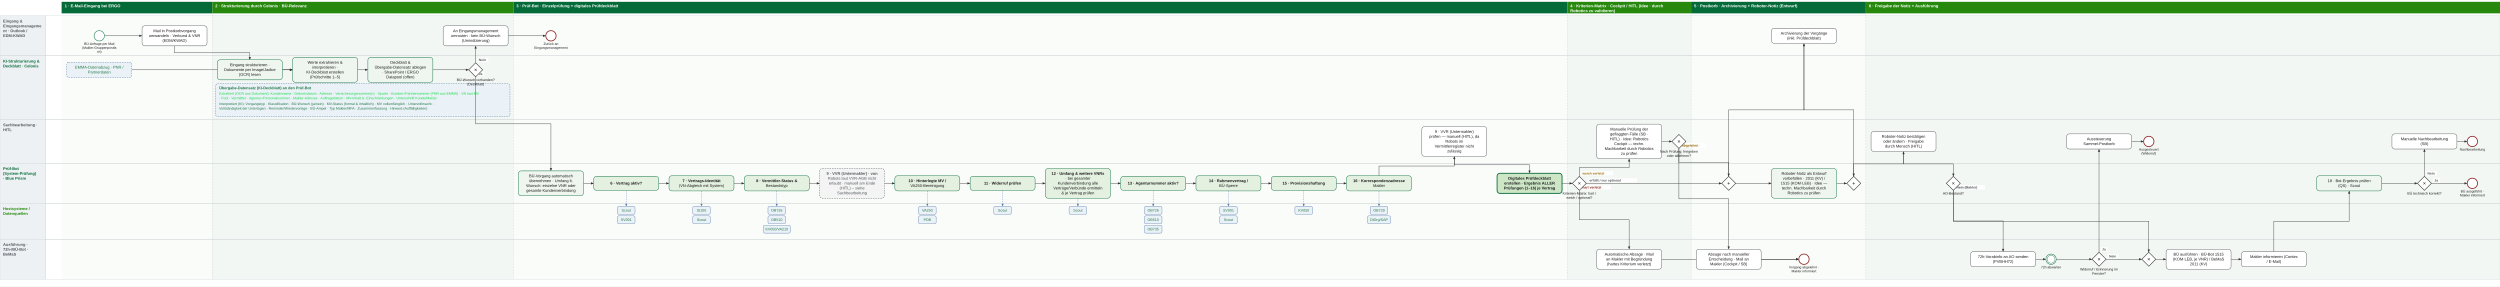
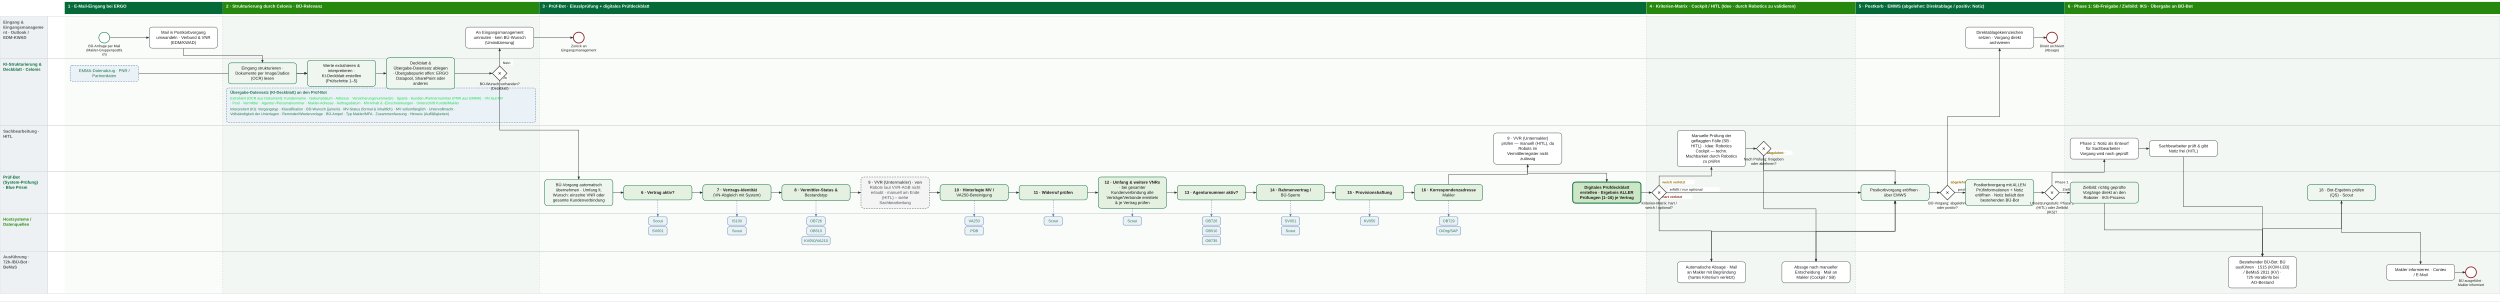
- <svg xmlns="http://www.w3.org/2000/svg" width="8236" height="944" font-family="Arial, sans-serif">
+ <svg xmlns="http://www.w3.org/2000/svg" width="7840" height="944" font-family="Arial, sans-serif">
  <rect width="100%" height="100%" fill="white" />
  <defs>
    <marker id="arr" markerWidth="9" markerHeight="9" refX="7" refY="3" orient="auto">
      <path d="M0,0 L7,3 L0,6 z" fill="#333" />
    </marker>
    <marker id="arrsys" markerWidth="9" markerHeight="9" refX="7" refY="3" orient="auto">
      <path d="M0,0 L7,3 L0,6 z" fill="#5577aa" />
    </marker>
  </defs>
  <rect x="203.0" y="52" width="496.0" height="868" fill="#fafcfa" />
  <rect x="203.0" y="6" width="496.0" height="38" fill="#046A38" />
  <text x="213.0" y="24" font-size="13.5" font-weight="bold" fill="white">1 · E-Mail-Eingang bei ERGO</text>
  <rect x="699.0" y="52" width="992.0" height="868" fill="#f3f7f4" />
  <rect x="699.0" y="6" width="992.0" height="38" fill="#26890D" />
  <text x="709.0" y="24" font-size="13.5" font-weight="bold" fill="white">2 · Strukturierung durch Celonis · BÜ-Relevanz</text>
  <line x1="699.0" y1="6" x2="699.0" y2="920" stroke="#9aa3ab" stroke-width="1" stroke-dasharray="2,3" />
  <rect x="1691.0" y="52" width="3472.0" height="868" fill="#fafcfa" />
  <rect x="1691.0" y="6" width="3472.0" height="38" fill="#046A38" />
  <text x="1701.0" y="24" font-size="13.5" font-weight="bold" fill="white">3 · Prüf-Bot · Einzelprüfung + digitales Prüfdeckblatt</text>
  <line x1="1691.0" y1="6" x2="1691.0" y2="920" stroke="#9aa3ab" stroke-width="1" stroke-dasharray="2,3" />
-   <rect x="5163.0" y="52" width="408.0" height="868" fill="#f3f7f4" />
-   <rect x="5163.0" y="6" width="408.0" height="38" fill="#26890D" />
-   <text x="5173.0" y="24" font-size="13.5" font-weight="bold" fill="white">4 · Kriterien-Matrix · Cockpit / HITL (Idee · durch</text>
-   <text x="5173.0" y="40" font-size="13.5" font-weight="bold" fill="white">Robotics zu validieren)</text>
+   <rect x="5163.0" y="52" width="656.0" height="868" fill="#f3f7f4" />
+   <rect x="5163.0" y="6" width="656.0" height="38" fill="#26890D" />
+   <text x="5173.0" y="24" font-size="13.5" font-weight="bold" fill="white">4 · Kriterien-Matrix · Cockpit / HITL (Idee · durch Robotics zu validieren)</text>
  <line x1="5163.0" y1="6" x2="5163.0" y2="920" stroke="#9aa3ab" stroke-width="1" stroke-dasharray="2,3" />
-   <rect x="5571.0" y="52" width="576.0" height="868" fill="#fafcfa" />
-   <rect x="5571.0" y="6" width="576.0" height="38" fill="#046A38" />
-   <text x="5581.0" y="24" font-size="13.5" font-weight="bold" fill="white">5 · Postkorb · Archivierung + Roboter-Notiz (Entwurf)</text>
-   <line x1="5571.0" y1="6" x2="5571.0" y2="920" stroke="#9aa3ab" stroke-width="1" stroke-dasharray="2,3" />
-   <rect x="6147.0" y="52" width="2089.0" height="868" fill="#f3f7f4" />
-   <rect x="6147.0" y="6" width="2089.0" height="38" fill="#26890D" />
-   <text x="6157.0" y="24" font-size="13.5" font-weight="bold" fill="white">6 · Freigabe der Notiz + Ausführung</text>
-   <line x1="6147.0" y1="6" x2="6147.0" y2="920" stroke="#9aa3ab" stroke-width="1" stroke-dasharray="2,3" />
-   <rect x="150" y="52" width="8086" height="132" fill="none" stroke="#C9CDD1" stroke-width="1" />
+   <rect x="5819.0" y="52" width="656.0" height="868" fill="#fafcfa" />
+   <rect x="5819.0" y="6" width="656.0" height="38" fill="#046A38" />
+   <text x="5829.0" y="24" font-size="13.5" font-weight="bold" fill="white">5 · Postkorb · EMWS (abgelehnt: Direktablage / positiv: Notiz)</text>
+   <line x1="5819.0" y1="6" x2="5819.0" y2="920" stroke="#9aa3ab" stroke-width="1" stroke-dasharray="2,3" />
+   <rect x="6475.0" y="52" width="1365.0" height="868" fill="#f3f7f4" />
+   <rect x="6475.0" y="6" width="1365.0" height="38" fill="#26890D" />
+   <text x="6485.0" y="24" font-size="13.5" font-weight="bold" fill="white">6 · Phase 1: SB-Freigabe / Zielbild: IKS · Übergabe an BÜ-Bot</text>
+   <line x1="6475.0" y1="6" x2="6475.0" y2="920" stroke="#9aa3ab" stroke-width="1" stroke-dasharray="2,3" />
+   <rect x="150" y="52" width="7690" height="132" fill="none" stroke="#C9CDD1" stroke-width="1" />
  <rect x="0" y="52" width="150" height="132" fill="#eef1f4" stroke="#C9CDD1" stroke-width="1" />
  <text x="10" y="74" font-size="13.0" font-weight="bold" fill="#53565A">Eingang &amp;</text>
  <text x="10" y="90" font-size="13.0" font-weight="bold" fill="#53565A">Eingangsmanageme</text>
  <text x="10" y="106" font-size="13.0" font-weight="bold" fill="#53565A">nt · Outlook /</text>
  <text x="10" y="122" font-size="13.0" font-weight="bold" fill="#53565A">EDM-KWAD</text>
-   <rect x="150" y="184" width="8086" height="210" fill="none" stroke="#C9CDD1" stroke-width="1" />
+   <rect x="150" y="184" width="7690" height="210" fill="none" stroke="#C9CDD1" stroke-width="1" />
  <rect x="0" y="184" width="150" height="210" fill="#eef1f4" stroke="#C9CDD1" stroke-width="1" />
  <text x="10" y="206" font-size="13.0" font-weight="bold" fill="#046A38">KI-Strukturierung &amp;</text>
  <text x="10" y="222" font-size="13.0" font-weight="bold" fill="#046A38">Deckblatt · Celonis</text>
-   <rect x="150" y="394" width="8086" height="144" fill="none" stroke="#C9CDD1" stroke-width="1" />
+   <rect x="150" y="394" width="7690" height="144" fill="none" stroke="#C9CDD1" stroke-width="1" />
  <rect x="0" y="394" width="150" height="144" fill="#eef1f4" stroke="#C9CDD1" stroke-width="1" />
  <text x="10" y="416" font-size="13.0" font-weight="bold" fill="#53565A">Sachbearbeitung ·</text>
  <text x="10" y="432" font-size="13.0" font-weight="bold" fill="#53565A">HITL</text>
-   <rect x="150" y="538" width="8086" height="132" fill="none" stroke="#C9CDD1" stroke-width="1" />
+   <rect x="150" y="538" width="7690" height="132" fill="none" stroke="#C9CDD1" stroke-width="1" />
  <rect x="0" y="538" width="150" height="132" fill="#eef1f4" stroke="#C9CDD1" stroke-width="1" />
  <text x="10" y="560" font-size="13.0" font-weight="bold" fill="#046A38">Prüf-Bot</text>
  <text x="10" y="576" font-size="13.0" font-weight="bold" fill="#046A38">(System-Prüfung)</text>
  <text x="10" y="592" font-size="13.0" font-weight="bold" fill="#046A38">· Blue Prism</text>
-   <rect x="150" y="670" width="8086" height="118" fill="none" stroke="#C9CDD1" stroke-width="1" />
+   <rect x="150" y="670" width="7690" height="118" fill="none" stroke="#C9CDD1" stroke-width="1" />
  <rect x="0" y="670" width="150" height="118" fill="#eef1f4" stroke="#C9CDD1" stroke-width="1" />
  <text x="10" y="692" font-size="13.0" font-weight="bold" fill="#26890D">Hostsysteme /</text>
  <text x="10" y="708" font-size="13.0" font-weight="bold" fill="#26890D">Datenquellen</text>
-   <rect x="150" y="788" width="8086" height="132" fill="none" stroke="#C9CDD1" stroke-width="1" />
+   <rect x="150" y="788" width="7690" height="132" fill="none" stroke="#C9CDD1" stroke-width="1" />
  <rect x="0" y="788" width="150" height="132" fill="#eef1f4" stroke="#C9CDD1" stroke-width="1" />
  <text x="10" y="810" font-size="13.0" font-weight="bold" fill="#53565A">Ausführung ·</text>
  <text x="10" y="826" font-size="13.0" font-weight="bold" fill="#53565A">72h-/BÜ-Bot ·</text>
  <text x="10" y="842" font-size="13.0" font-weight="bold" fill="#53565A">BeMaS</text>
  <rect x="710" y="276" width="970" height="108" rx="7" fill="#EAF1F7" stroke="#5577aa" stroke-width="1.3" stroke-dasharray="5,3" />
  <text x="722" y="294" font-size="12.5" font-weight="bold" fill="#274">Übergabe-Datensatz (KI-Deckblatt) an den Prüf-Bot</text>
  <text x="722" y="312" font-size="11.5" fill="#1d4">Extrahiert (OCR aus Dokument): Kundenname · Geburtsdatum · Adresse · Versicherungsnummer(n) · Sparte · Kunden-/Partnernummer (PNR aus EMMA) · VN laut MV</text>
  <text x="722" y="327" font-size="11.5" fill="#1d4">· Pool · Vermittler · Agentur-/Personalnummer · Makler-Adresse · Auftragsdatum · MV-Inhalt &amp; -Einschränkungen · Unterschrift Kunde/Makler</text>
  <text x="722" y="346" font-size="11.5" fill="#274">Interpretiert (KI): Vorgangstyp · Klassifikation · BÜ-Wunsch (ja/nein) · MV-Status (formal &amp; inhaltlich) · MV vollumfänglich · Untervollmacht ·</text>
  <text x="722" y="361" font-size="11.5" fill="#274">Vollständigkeit der Unterlagen · Reminder/Wiedervorlage · BÜ-Ampel · Typ Makler/MFA · Zusammenfassung · Hinweis (Auffälligkeiten)</text>
  <path d="M344.0,118.0 L468.0,118.0" fill="none" stroke="#333" stroke-width="1.3" marker-end="url(#arr)" />
  <path d="M575.0,151.0 L575.0,174.0 L823.0,174.0 L823.0,197.0" fill="none" stroke="#333" stroke-width="1.3" marker-end="url(#arr)" />
  <path d="M434.0,230 L964.0,230" fill="none" stroke="#333" stroke-width="1.3" marker-end="url(#arr)" />
  <path d="M930.0,230 L964.0,230" fill="none" stroke="#333" stroke-width="1.3" marker-end="url(#arr)" />
  <path d="M1178.0,230 L1212.0,230" fill="none" stroke="#333" stroke-width="1.3" marker-end="url(#arr)" />
  <path d="M1426.0,230 L1544.0,230" fill="none" stroke="#333" stroke-width="1.3" marker-end="url(#arr)" />
  <path d="M1567.0,253.0 L1567.0,408.0 L1815.0,408.0 L1815.0,563.0" fill="none" stroke="#333" stroke-width="1.3" marker-end="url(#arr)" />
  <rect x="1573.0" y="236.0" width="21.91" height="14" fill="white" opacity="0.88" />
  <text x="1577.0" y="247.0" font-size="11" font-weight="bold" fill="#53565A">Ja</text>
  <path d="M1567.0,207.0 L1567.0,151.0" fill="none" stroke="#333" stroke-width="1.3" marker-end="url(#arr)" />
  <rect x="1573.0" y="190.0" width="35.82" height="14" fill="white" opacity="0.88" />
  <text x="1577.0" y="201.0" font-size="11" font-weight="bold" fill="#53565A">Nein</text>
  <path d="M1674.0,118.0 L1798.0,118.0" fill="none" stroke="#333" stroke-width="1.3" marker-end="url(#arr)" />
  <path d="M1922.0,604.0 L1956.0,604.0" fill="none" stroke="#333" stroke-width="1.3" marker-end="url(#arr)" />
  <path d="M2170.0,604.0 L2204.0,604.0" fill="none" stroke="#333" stroke-width="1.3" marker-end="url(#arr)" />
  <path d="M2418.0,604.0 L2452.0,604.0" fill="none" stroke="#333" stroke-width="1.3" marker-end="url(#arr)" />
  <path d="M2666.0,604.0 L2700.0,604.0" fill="none" stroke="#333" stroke-width="1.3" marker-end="url(#arr)" />
  <path d="M2914.0,604.0 L2948.0,604.0" fill="none" stroke="#333" stroke-width="1.3" marker-end="url(#arr)" />
  <path d="M3162.0,604.0 L3196.0,604.0" fill="none" stroke="#333" stroke-width="1.3" marker-end="url(#arr)" />
  <path d="M3410.0,604.0 L3444.0,604.0" fill="none" stroke="#333" stroke-width="1.3" marker-end="url(#arr)" />
  <path d="M3658.0,604.0 L3692.0,604.0" fill="none" stroke="#333" stroke-width="1.3" marker-end="url(#arr)" />
  <path d="M3906.0,604.0 L3940.0,604.0" fill="none" stroke="#333" stroke-width="1.3" marker-end="url(#arr)" />
  <path d="M4154.0,604.0 L4188.0,604.0" fill="none" stroke="#333" stroke-width="1.3" marker-end="url(#arr)" />
  <path d="M4402.0,604.0 L4436.0,604.0" fill="none" stroke="#333" stroke-width="1.3" marker-end="url(#arr)" />
  <path d="M4543.0,579.0 L4543.0,547.0 L4791.0,547.0 L4791.0,515.0" fill="none" stroke="#333" stroke-width="1.3" marker-end="url(#arr)" />
  <path d="M4791.0,515.0 L4791.0,543.0 L5039.0,543.0 L5039.0,571.0" fill="none" stroke="#333" stroke-width="1.3" marker-end="url(#arr)" />
  <path d="M5146.0,604.0 L5180.0,604.0" fill="none" stroke="#333" stroke-width="1.3" marker-end="url(#arr)" />
  <path d="M5203.0,627.0 L5203.0,724.0 L5367.0,724.0 L5367.0,821.0" fill="none" stroke="#333" stroke-width="1.3" marker-end="url(#arr)" />
  <rect x="5209.0" y="610.0" width="98.415" height="14" fill="white" opacity="0.88" />
  <text x="5213.0" y="621.0" font-size="11" font-weight="bold" fill="#8a2b1f">hart verletzt</text>
-   <path d="M5474.0,854.0 L5926.0,854.0" fill="none" stroke="#333" stroke-width="1.3" marker-end="url(#arr)" />
+   <path d="M5367.0,821.0 L5367.0,725.0 L5943.0,725.0 L5943.0,629.0" fill="none" stroke="#333" stroke-width="1.3" marker-end="url(#arr)" />
  <path d="M5203.0,581.0 L5203.0,552.0 L5367.0,552.0 L5367.0,523.0" fill="none" stroke="#333" stroke-width="1.3" marker-end="url(#arr)" />
  <rect x="5209.0" y="564.0" width="105.37" height="14" fill="white" opacity="0.88" />
  <text x="5213.0" y="575.0" font-size="11" font-weight="bold" fill="#9a6a00">weich verletzt</text>
  <path d="M5474.0,466.0 L5508.0,466.0" fill="none" stroke="#333" stroke-width="1.3" marker-end="url(#arr)" />
-   <path d="M5531.0,489.0 L5531.0,535.0 L5695.0,535.0 L5695.0,581.0" fill="none" stroke="#333" stroke-width="1.3" marker-end="url(#arr)" />
+   <path d="M5531.0,489.0 L5531.0,534.0 L5943.0,534.0 L5943.0,579.0" fill="none" stroke="#333" stroke-width="1.3" marker-end="url(#arr)" />
  <rect x="5537.0" y="472.0" width="84.505" height="14" fill="white" opacity="0.88" />
  <text x="5541.0" y="483.0" font-size="11" font-weight="bold" fill="#53565A">freigegeben</text>
  <path d="M5531.0,489.0 L5531.0,655.0 L5695.0,655.0 L5695.0,821.0" fill="none" stroke="#333" stroke-width="1.3" marker-end="url(#arr)" />
  <rect x="5537.0" y="472.0" width="70.595" height="14" fill="white" opacity="0.88" />
  <text x="5541.0" y="483.0" font-size="11" font-weight="bold" fill="#9a6a00">abgelehnt</text>
-   <path d="M5802.0,854.0 L5926.0,854.0" fill="none" stroke="#333" stroke-width="1.3" marker-end="url(#arr)" />
-   <path d="M5226.0,604.0 L5672.0,604.0" fill="none" stroke="#333" stroke-width="1.3" marker-end="url(#arr)" />
+   <path d="M5695.0,821.0 L5695.0,725.0 L5943.0,725.0 L5943.0,629.0" fill="none" stroke="#333" stroke-width="1.3" marker-end="url(#arr)" />
+   <path d="M5226.0,604.0 L5836.0,604.0" fill="none" stroke="#333" stroke-width="1.3" marker-end="url(#arr)" />
  <rect x="5232.0" y="587.0" width="161.01" height="14" fill="white" opacity="0.88" />
  <text x="5236.0" y="598.0" font-size="11" font-weight="bold" fill="#53565A">erfüllt / nur optional</text>
-   <path d="M5695.0,581.0 L5695.0,362.0 L5943.0,362.0 L5943.0,143.0" fill="none" stroke="#333" stroke-width="1.3" marker-end="url(#arr)" />
-   <path d="M5718.0,604.0 L5836.0,604.0" fill="none" stroke="#333" stroke-width="1.3" marker-end="url(#arr)" />
-   <path d="M5943.0,143.0 L5943.0,362.0 L6107.0,362.0 L6107.0,581.0" fill="none" stroke="#333" stroke-width="1.3" marker-end="url(#arr)" />
  <path d="M6050.0,604.0 L6084.0,604.0" fill="none" stroke="#333" stroke-width="1.3" marker-end="url(#arr)" />
-   <path d="M6107.0,581.0 L6107.0,540.0 L6271.0,540.0 L6271.0,499.0" fill="none" stroke="#333" stroke-width="1.3" marker-end="url(#arr)" />
-   <path d="M6271.0,499.0 L6271.0,540.0 L6435.0,540.0 L6435.0,581.0" fill="none" stroke="#333" stroke-width="1.3" marker-end="url(#arr)" />
-   <path d="M6435.0,627.0 L6435.0,728.0 L6599.0,728.0 L6599.0,829.0" fill="none" stroke="#333" stroke-width="1.3" marker-end="url(#arr)" />
-   <rect x="6441.0" y="610.0" width="56.685" height="14" fill="white" opacity="0.88" />
-   <text x="6445.0" y="621.0" font-size="11" font-weight="bold" fill="#53565A">Ja (AO)</text>
-   <path d="M6435.0,627.0 L6435.0,729.0 L7079.0,729.0 L7079.0,831.0" fill="none" stroke="#333" stroke-width="1.3" marker-end="url(#arr)" />
-   <rect x="6441.0" y="610.0" width="98.415" height="14" fill="white" opacity="0.88" />
-   <text x="6445.0" y="621.0" font-size="11" font-weight="bold" fill="#53565A">Nein (Makler)</text>
-   <path d="M6706.0,854.0 L6740.0,854.0" fill="none" stroke="#333" stroke-width="1.3" marker-end="url(#arr)" />
-   <path d="M6774.0,854.0 L6892.0,854.0" fill="none" stroke="#333" stroke-width="1.3" marker-end="url(#arr)" />
-   <path d="M6915.0,831.0 L6915.0,491.0" fill="none" stroke="#333" stroke-width="1.3" marker-end="url(#arr)" />
-   <rect x="6921.0" y="814.0" width="21.91" height="14" fill="white" opacity="0.88" />
-   <text x="6925.0" y="825.0" font-size="11" font-weight="bold" fill="#53565A">Ja</text>
-   <path d="M6938.0,854.0 L7056.0,854.0" fill="none" stroke="#333" stroke-width="1.3" marker-end="url(#arr)" />
-   <rect x="6944.0" y="837.0" width="35.82" height="14" fill="white" opacity="0.88" />
-   <text x="6948.0" y="848.0" font-size="11" font-weight="bold" fill="#53565A">Nein</text>
-   <path d="M7022.0,466.0 L7062.0,466.0" fill="none" stroke="#333" stroke-width="1.3" marker-end="url(#arr)" />
-   <path d="M7102.0,854.0 L7136.0,854.0" fill="none" stroke="#333" stroke-width="1.3" marker-end="url(#arr)" />
-   <path d="M7350.0,854.0 L7384.0,854.0" fill="none" stroke="#333" stroke-width="1.3" marker-end="url(#arr)" />
-   <path d="M7491.0,829.0 L7491.0,729.0 L7739.0,729.0 L7739.0,629.0" fill="none" stroke="#333" stroke-width="1.3" marker-end="url(#arr)" />
-   <path d="M7846.0,604.0 L7964.0,604.0" fill="none" stroke="#333" stroke-width="1.3" marker-end="url(#arr)" />
-   <path d="M8010.0,604.0 L8128.0,604.0" fill="none" stroke="#333" stroke-width="1.3" marker-end="url(#arr)" />
-   <rect x="8016.0" y="587.0" width="21.91" height="14" fill="white" opacity="0.88" />
-   <text x="8020.0" y="598.0" font-size="11" font-weight="bold" fill="#53565A">Ja</text>
-   <path d="M7987.0,581.0 L7987.0,491.0" fill="none" stroke="#333" stroke-width="1.3" marker-end="url(#arr)" />
-   <rect x="7993.0" y="564.0" width="35.82" height="14" fill="white" opacity="0.88" />
-   <text x="7997.0" y="575.0" font-size="11" font-weight="bold" fill="#53565A">Nein</text>
-   <path d="M8094.0,466.0 L8128.0,466.0" fill="none" stroke="#333" stroke-width="1.3" marker-end="url(#arr)" />
+   <path d="M6107.0,581.0 L6107.0,366.0 L6271.0,366.0 L6271.0,151.0" fill="none" stroke="#333" stroke-width="1.3" marker-end="url(#arr)" />
+   <rect x="6113.0" y="564.0" width="70.595" height="14" fill="white" opacity="0.88" />
+   <text x="6117.0" y="575.0" font-size="11" font-weight="bold" fill="#9a6a00">abgelehnt</text>
+   <path d="M6378.0,118.0 L6418.0,118.0" fill="none" stroke="#333" stroke-width="1.3" marker-end="url(#arr)" />
+   <path d="M6130.0,604.0 L6164.0,604.0" fill="none" stroke="#333" stroke-width="1.3" marker-end="url(#arr)" />
+   <rect x="6136.0" y="587.0" width="56.685" height="14" fill="white" opacity="0.88" />
+   <text x="6140.0" y="598.0" font-size="11" font-weight="bold" fill="#53565A">positiv</text>
+   <path d="M6378.0,604.0 L6412.0,604.0" fill="none" stroke="#333" stroke-width="1.3" marker-end="url(#arr)" />
+   <path d="M6435.0,581.0 L6435.0,540.0 L6599.0,540.0 L6599.0,499.0" fill="none" stroke="#333" stroke-width="1.3" marker-end="url(#arr)" />
+   <rect x="6441.0" y="564.0" width="56.685" height="14" fill="white" opacity="0.88" />
+   <text x="6445.0" y="575.0" font-size="11" font-weight="bold" fill="#53565A">Phase 1</text>
+   <path d="M6706.0,466.0 L6740.0,466.0" fill="none" stroke="#333" stroke-width="1.3" marker-end="url(#arr)" />
+   <path d="M6847.0,491.0 L6847.0,648.0 L7095.0,648.0 L7095.0,805.0" fill="none" stroke="#333" stroke-width="1.3" marker-end="url(#arr)" />
+   <path d="M6458.0,604.0 L6492.0,604.0" fill="none" stroke="#333" stroke-width="1.3" marker-end="url(#arr)" />
+   <rect x="6464.0" y="587.0" width="63.64" height="14" fill="white" opacity="0.88" />
+   <text x="6468.0" y="598.0" font-size="11" font-weight="bold" fill="#53565A">Zielbild</text>
+   <path d="M6599.0,637.0 L6599.0,721.0 L7095.0,721.0 L7095.0,805.0" fill="none" stroke="#333" stroke-width="1.3" marker-end="url(#arr)" />
+   <path d="M7095.0,805.0 L7095.0,717.0 L7343.0,717.0 L7343.0,629.0" fill="none" stroke="#333" stroke-width="1.3" marker-end="url(#arr)" />
+   <path d="M7343.0,629.0 L7343.0,729.0 L7591.0,729.0 L7591.0,829.0" fill="none" stroke="#333" stroke-width="1.3" marker-end="url(#arr)" />
+   <path d="M7698.0,854.0 L7732.0,854.0" fill="none" stroke="#333" stroke-width="1.3" marker-end="url(#arr)" />
  <path d="M2063.0,627.0 L2063.0,680" fill="none" stroke="#5577aa" stroke-width="1.2" stroke-dasharray="4,3" marker-end="url(#arrsys)" />
  <rect x="2034.0" y="680" width="58" height="26" rx="5" fill="#EAF1F7" stroke="#5577aa" stroke-width="1.2" />
  <text x="2063.0" y="697" font-size="12.0" text-anchor="middle" fill="#274">Scout</text>
  <rect x="2034.0" y="711" width="58" height="26" rx="5" fill="#EAF1F7" stroke="#5577aa" stroke-width="1.2" />
  <text x="2063.0" y="728" font-size="12.0" text-anchor="middle" fill="#274">SV001</text>
  <path d="M2311.0,629.0 L2311.0,680" fill="none" stroke="#5577aa" stroke-width="1.2" stroke-dasharray="4,3" marker-end="url(#arrsys)" />
  <rect x="2282.0" y="680" width="58" height="26" rx="5" fill="#EAF1F7" stroke="#5577aa" stroke-width="1.2" />
  <text x="2311.0" y="697" font-size="12.0" text-anchor="middle" fill="#274">IS100</text>
  <rect x="2282.0" y="711" width="58" height="26" rx="5" fill="#EAF1F7" stroke="#5577aa" stroke-width="1.2" />
  <text x="2311.0" y="728" font-size="12.0" text-anchor="middle" fill="#274">Scout</text>
  <path d="M2559.0,629.0 L2559.0,680" fill="none" stroke="#5577aa" stroke-width="1.2" stroke-dasharray="4,3" marker-end="url(#arrsys)" />
  <rect x="2530.0" y="680" width="58" height="26" rx="5" fill="#EAF1F7" stroke="#5577aa" stroke-width="1.2" />
  <text x="2559.0" y="697" font-size="12.0" text-anchor="middle" fill="#274">OB726</text>
  <rect x="2530.0" y="711" width="58" height="26" rx="5" fill="#EAF1F7" stroke="#5577aa" stroke-width="1.2" />
  <text x="2559.0" y="728" font-size="12.0" text-anchor="middle" fill="#274">OB510</text>
  <rect x="2514.69" y="742" width="88.62" height="26" rx="5" fill="#EAF1F7" stroke="#5577aa" stroke-width="1.2" />
  <text x="2559.0" y="759" font-size="12.0" text-anchor="middle" fill="#274">KV050/VA210</text>
  <path d="M3055.0,629.0 L3055.0,680" fill="none" stroke="#5577aa" stroke-width="1.2" stroke-dasharray="4,3" marker-end="url(#arrsys)" />
  <rect x="3026.0" y="680" width="58" height="26" rx="5" fill="#EAF1F7" stroke="#5577aa" stroke-width="1.2" />
  <text x="3055.0" y="697" font-size="12.0" text-anchor="middle" fill="#274">VA250</text>
  <rect x="3026.0" y="711" width="58" height="26" rx="5" fill="#EAF1F7" stroke="#5577aa" stroke-width="1.2" />
  <text x="3055.0" y="728" font-size="12.0" text-anchor="middle" fill="#274">PDB</text>
  <path d="M3303.0,627.0 L3303.0,680" fill="none" stroke="#5577aa" stroke-width="1.2" stroke-dasharray="4,3" marker-end="url(#arrsys)" />
  <rect x="3274.0" y="680" width="58" height="26" rx="5" fill="#EAF1F7" stroke="#5577aa" stroke-width="1.2" />
  <text x="3303.0" y="697" font-size="12.0" text-anchor="middle" fill="#274">Scout</text>
  <path d="M3551.0,653.0 L3551.0,680" fill="none" stroke="#5577aa" stroke-width="1.2" stroke-dasharray="4,3" marker-end="url(#arrsys)" />
  <rect x="3522.0" y="680" width="58" height="26" rx="5" fill="#EAF1F7" stroke="#5577aa" stroke-width="1.2" />
  <text x="3551.0" y="697" font-size="12.0" text-anchor="middle" fill="#274">Scout</text>
  <path d="M3799.0,627.0 L3799.0,680" fill="none" stroke="#5577aa" stroke-width="1.2" stroke-dasharray="4,3" marker-end="url(#arrsys)" />
  <rect x="3770.0" y="680" width="58" height="26" rx="5" fill="#EAF1F7" stroke="#5577aa" stroke-width="1.2" />
  <text x="3799.0" y="697" font-size="12.0" text-anchor="middle" fill="#274">OB726</text>
  <rect x="3770.0" y="711" width="58" height="26" rx="5" fill="#EAF1F7" stroke="#5577aa" stroke-width="1.2" />
  <text x="3799.0" y="728" font-size="12.0" text-anchor="middle" fill="#274">OB510</text>
  <rect x="3770.0" y="742" width="58" height="26" rx="5" fill="#EAF1F7" stroke="#5577aa" stroke-width="1.2" />
  <text x="3799.0" y="759" font-size="12.0" text-anchor="middle" fill="#274">OB735</text>
  <path d="M4047.0,629.0 L4047.0,680" fill="none" stroke="#5577aa" stroke-width="1.2" stroke-dasharray="4,3" marker-end="url(#arrsys)" />
  <rect x="4018.0" y="680" width="58" height="26" rx="5" fill="#EAF1F7" stroke="#5577aa" stroke-width="1.2" />
  <text x="4047.0" y="697" font-size="12.0" text-anchor="middle" fill="#274">SV001</text>
  <rect x="4018.0" y="711" width="58" height="26" rx="5" fill="#EAF1F7" stroke="#5577aa" stroke-width="1.2" />
  <text x="4047.0" y="728" font-size="12.0" text-anchor="middle" fill="#274">Scout</text>
  <path d="M4295.0,627.0 L4295.0,680" fill="none" stroke="#5577aa" stroke-width="1.2" stroke-dasharray="4,3" marker-end="url(#arrsys)" />
  <rect x="4266.0" y="680" width="58" height="26" rx="5" fill="#EAF1F7" stroke="#5577aa" stroke-width="1.2" />
  <text x="4295.0" y="697" font-size="12.0" text-anchor="middle" fill="#274">KV050</text>
  <path d="M4543.0,629.0 L4543.0,680" fill="none" stroke="#5577aa" stroke-width="1.2" stroke-dasharray="4,3" marker-end="url(#arrsys)" />
  <rect x="4514.0" y="680" width="58" height="26" rx="5" fill="#EAF1F7" stroke="#5577aa" stroke-width="1.2" />
  <text x="4543.0" y="697" font-size="12.0" text-anchor="middle" fill="#274">OB729</text>
  <rect x="4505.11" y="711" width="75.78" height="26" rx="5" fill="#EAF1F7" stroke="#5577aa" stroke-width="1.2" />
  <text x="4543.0" y="728" font-size="12.0" text-anchor="middle" fill="#274">DiOrg/SAP</text>
  <circle cx="327.0" cy="118.0" r="17.0" fill="white" stroke="#046A38" stroke-width="1.6" />
  <text x="327.0" y="148.0" font-size="11" text-anchor="middle" fill="#1A1A1A">BÜ-Anfrage per Mail</text>
  <text x="327.0" y="161.0" font-size="11" text-anchor="middle" fill="#1A1A1A">(Makler-Gruppenpostfa</text>
  <text x="327.0" y="174.0" font-size="11" text-anchor="middle" fill="#1A1A1A">ch)</text>
  <rect x="468.0" y="85.0" width="214" height="66" rx="9" fill="white" stroke="#53565A" stroke-width="1.4" />
  <text x="575.0" y="106.0" font-size="13.0" text-anchor="middle" font-weight="normal" fill="#1A1A1A">Mail in Postkorbvorgang</text>
  <text x="575.0" y="122.0" font-size="13.0" text-anchor="middle" font-weight="normal" fill="#1A1A1A">umwandeln · Verbund &amp; VNR</text>
  <text x="575.0" y="138.0" font-size="13.0" text-anchor="middle" font-weight="normal" fill="#1A1A1A">(EDM/KWAD)</text>
  <rect x="220.0" y="205.0" width="214" height="50" rx="6" fill="#EAF1F7" stroke="#5577aa" stroke-width="1.3" stroke-dasharray="5,3" />
  <text x="327.0" y="226.0" font-size="13.0" text-anchor="middle" fill="#274">EMMA-Datenabzug · PNR /</text>
  <text x="327.0" y="242.0" font-size="13.0" text-anchor="middle" fill="#274">Partnerdaten</text>
  <rect x="716.0" y="197.0" width="214" height="66" rx="9" fill="#eef6ef" stroke="#046A38" stroke-width="1.4" />
  <text x="823.0" y="218.0" font-size="13.0" text-anchor="middle" font-weight="normal" fill="#1A1A1A">Eingang strukturieren ·</text>
  <text x="823.0" y="234.0" font-size="13.0" text-anchor="middle" font-weight="normal" fill="#1A1A1A">Dokumente per Image/Jadice</text>
  <text x="823.0" y="250.0" font-size="13.0" text-anchor="middle" font-weight="normal" fill="#1A1A1A">(OCR) lesen</text>
  <rect x="964.0" y="189.0" width="214" height="82" rx="9" fill="#eef6ef" stroke="#046A38" stroke-width="1.4" />
  <text x="1071.0" y="210.0" font-size="13.0" text-anchor="middle" font-weight="normal" fill="#1A1A1A">Werte extrahieren &amp;</text>
  <text x="1071.0" y="226.0" font-size="13.0" text-anchor="middle" font-weight="normal" fill="#1A1A1A">interpretieren ·</text>
  <text x="1071.0" y="242.0" font-size="13.0" text-anchor="middle" font-weight="normal" fill="#1A1A1A">KI-Deckblatt erstellen</text>
  <text x="1071.0" y="258.0" font-size="13.0" text-anchor="middle" font-weight="normal" fill="#1A1A1A">(Prüfschritte 1–5)</text>
-   <rect x="1212.0" y="189.0" width="214" height="82" rx="9" fill="#eef6ef" stroke="#046A38" stroke-width="1.4" />
-   <text x="1319.0" y="210.0" font-size="13.0" text-anchor="middle" font-weight="normal" fill="#1A1A1A">Deckblatt &amp;</text>
-   <text x="1319.0" y="226.0" font-size="13.0" text-anchor="middle" font-weight="normal" fill="#1A1A1A">Übergabe-Datensatz ablegen</text>
-   <text x="1319.0" y="242.0" font-size="13.0" text-anchor="middle" font-weight="normal" fill="#1A1A1A">· SharePoint / ERGO</text>
-   <text x="1319.0" y="258.0" font-size="13.0" text-anchor="middle" font-weight="normal" fill="#1A1A1A">Datapool (offen)</text>
+   <rect x="1212.0" y="181.0" width="214" height="98" rx="9" fill="#eef6ef" stroke="#046A38" stroke-width="1.4" />
+   <text x="1319.0" y="202.0" font-size="13.0" text-anchor="middle" font-weight="normal" fill="#1A1A1A">Deckblatt &amp;</text>
+   <text x="1319.0" y="218.0" font-size="13.0" text-anchor="middle" font-weight="normal" fill="#1A1A1A">Übergabe-Datensatz ablegen</text>
+   <text x="1319.0" y="234.0" font-size="13.0" text-anchor="middle" font-weight="normal" fill="#1A1A1A">· Übergabepunkt offen: ERGO</text>
+   <text x="1319.0" y="250.0" font-size="13.0" text-anchor="middle" font-weight="normal" fill="#1A1A1A">Datapool, SharePoint oder</text>
+   <text x="1319.0" y="266.0" font-size="13.0" text-anchor="middle" font-weight="normal" fill="#1A1A1A">anderes</text>
  <path d="M1567.0,207.0 L1590.0,230 L1567.0,253.0 L1544.0,230 z" fill="white" stroke="#1A1A1A" stroke-width="1.6" />
  <text x="1567.0" y="236" font-size="18" text-anchor="middle" fill="#1A1A1A">×</text>
  <text x="1567.0" y="267.0" font-size="11.5" text-anchor="middle" fill="#1A1A1A">BÜ-Wunsch vorhanden?</text>
  <text x="1567.0" y="281.0" font-size="11.5" text-anchor="middle" fill="#1A1A1A">(Deckblatt)</text>
  <rect x="1460.0" y="85.0" width="214" height="66" rx="9" fill="white" stroke="#53565A" stroke-width="1.4" />
  <text x="1567.0" y="106.0" font-size="13.0" text-anchor="middle" font-weight="normal" fill="#1A1A1A">An Eingangsmanagement</text>
  <text x="1567.0" y="122.0" font-size="13.0" text-anchor="middle" font-weight="normal" fill="#1A1A1A">umrouten · kein BÜ-Wunsch</text>
  <text x="1567.0" y="138.0" font-size="13.0" text-anchor="middle" font-weight="normal" fill="#1A1A1A">(Umindizierung)</text>
  <circle cx="1815.0" cy="118.0" r="17.0" fill="white" stroke="#8a1f1f" stroke-width="2.6" />
  <text x="1815.0" y="148.0" font-size="11" text-anchor="middle" fill="#1A1A1A">Zurück an</text>
  <text x="1815.0" y="161.0" font-size="11" text-anchor="middle" fill="#1A1A1A">Eingangsmanagement</text>
  <rect x="1708.0" y="563.0" width="214" height="82" rx="9" fill="#eef6ef" stroke="#046A38" stroke-width="1.4" />
  <text x="1815.0" y="584.0" font-size="13.0" text-anchor="middle" font-weight="normal" fill="#1A1A1A">BÜ-Vorgang automatisch</text>
  <text x="1815.0" y="600.0" font-size="13.0" text-anchor="middle" font-weight="normal" fill="#1A1A1A">übernehmen · Umfang lt.</text>
  <text x="1815.0" y="616.0" font-size="13.0" text-anchor="middle" font-weight="normal" fill="#1A1A1A">Wunsch: einzelne VNR oder</text>
  <text x="1815.0" y="632.0" font-size="13.0" text-anchor="middle" font-weight="normal" fill="#1A1A1A">gesamte Kundenverbindung</text>
  <rect x="1956.0" y="581.0" width="214" height="46" rx="9" fill="#E4F0E0" stroke="#046A38" stroke-width="1.4" />
  <text x="2063.0" y="608.0" font-size="13.0" text-anchor="middle" font-weight="bold" fill="#1A1A1A">6 · Vertrag aktiv?</text>
  <rect x="2204.0" y="579.0" width="214" height="50" rx="9" fill="#E4F0E0" stroke="#046A38" stroke-width="1.4" />
  <text x="2311.0" y="600.0" font-size="13.0" text-anchor="middle" font-weight="bold" fill="#1A1A1A">7 · Vertrags-Identität</text>
  <text x="2311.0" y="616.0" font-size="13.0" text-anchor="middle" font-weight="normal" fill="#1A1A1A">(VN-Abgleich mit System)</text>
  <rect x="2452.0" y="579.0" width="214" height="50" rx="9" fill="#E4F0E0" stroke="#046A38" stroke-width="1.4" />
  <text x="2559.0" y="600.0" font-size="13.0" text-anchor="middle" font-weight="bold" fill="#1A1A1A">8 · Vermittler-Status &amp;</text>
  <text x="2559.0" y="616.0" font-size="13.0" text-anchor="middle" font-weight="normal" fill="#1A1A1A">Bestandstyp</text>
  <rect x="2700.0" y="555.0" width="214" height="98" rx="9" fill="#f4f4f4" stroke="#53565A" stroke-width="1.3" stroke-dasharray="5,3" />
  <text x="2807.0" y="576.0" font-size="13.0" text-anchor="middle" font-weight="bold" fill="#53565A">9 · VVR (Untermakler) · von</text>
  <text x="2807.0" y="592.0" font-size="13.0" text-anchor="middle" font-weight="normal" fill="#53565A">Robots laut VVR-AGB nicht</text>
  <text x="2807.0" y="608.0" font-size="13.0" text-anchor="middle" font-weight="normal" fill="#53565A">erlaubt · manuell am Ende</text>
  <text x="2807.0" y="624.0" font-size="13.0" text-anchor="middle" font-weight="normal" fill="#53565A">(HITL) – siehe</text>
  <text x="2807.0" y="640.0" font-size="13.0" text-anchor="middle" font-weight="normal" fill="#53565A">Sachbearbeitung</text>
  <rect x="2948.0" y="579.0" width="214" height="50" rx="9" fill="#E4F0E0" stroke="#046A38" stroke-width="1.4" />
  <text x="3055.0" y="600.0" font-size="13.0" text-anchor="middle" font-weight="bold" fill="#1A1A1A">10 · Hinterlegte MV /</text>
  <text x="3055.0" y="616.0" font-size="13.0" text-anchor="middle" font-weight="normal" fill="#1A1A1A">VA250-Bereinigung</text>
  <rect x="3196.0" y="581.0" width="214" height="46" rx="9" fill="#E4F0E0" stroke="#046A38" stroke-width="1.4" />
  <text x="3303.0" y="608.0" font-size="13.0" text-anchor="middle" font-weight="bold" fill="#1A1A1A">11 · Widerruf prüfen</text>
  <rect x="3444.0" y="555.0" width="214" height="98" rx="9" fill="#E4F0E0" stroke="#046A38" stroke-width="1.4" />
  <text x="3551.0" y="576.0" font-size="13.0" text-anchor="middle" font-weight="bold" fill="#1A1A1A">12 · Umfang &amp; weitere VNRs</text>
  <text x="3551.0" y="592.0" font-size="13.0" text-anchor="middle" font-weight="normal" fill="#1A1A1A">· bei gesamter</text>
  <text x="3551.0" y="608.0" font-size="13.0" text-anchor="middle" font-weight="normal" fill="#1A1A1A">Kundenverbindung alle</text>
  <text x="3551.0" y="624.0" font-size="13.0" text-anchor="middle" font-weight="normal" fill="#1A1A1A">Verträge/Verbünde ermitteln</text>
  <text x="3551.0" y="640.0" font-size="13.0" text-anchor="middle" font-weight="normal" fill="#1A1A1A">&amp; je Vertrag prüfen</text>
  <rect x="3692.0" y="581.0" width="214" height="46" rx="9" fill="#E4F0E0" stroke="#046A38" stroke-width="1.4" />
  <text x="3799.0" y="608.0" font-size="13.0" text-anchor="middle" font-weight="bold" fill="#1A1A1A">13 · Agenturnummer aktiv?</text>
  <rect x="3940.0" y="579.0" width="214" height="50" rx="9" fill="#E4F0E0" stroke="#046A38" stroke-width="1.4" />
  <text x="4047.0" y="600.0" font-size="13.0" text-anchor="middle" font-weight="bold" fill="#1A1A1A">14 · Rahmenvertrag /</text>
  <text x="4047.0" y="616.0" font-size="13.0" text-anchor="middle" font-weight="normal" fill="#1A1A1A">BÜ-Sperre</text>
  <rect x="4188.0" y="581.0" width="214" height="46" rx="9" fill="#E4F0E0" stroke="#046A38" stroke-width="1.4" />
  <text x="4295.0" y="608.0" font-size="13.0" text-anchor="middle" font-weight="bold" fill="#1A1A1A">15 · Provisionshaftung</text>
  <rect x="4436.0" y="579.0" width="214" height="50" rx="9" fill="#E4F0E0" stroke="#046A38" stroke-width="1.4" />
  <text x="4543.0" y="600.0" font-size="13.0" text-anchor="middle" font-weight="bold" fill="#1A1A1A">16 · Korrespondenzadresse</text>
  <text x="4543.0" y="616.0" font-size="13.0" text-anchor="middle" font-weight="normal" fill="#1A1A1A">Makler</text>
  <rect x="4684.0" y="417.0" width="214" height="98" rx="9" fill="white" stroke="#53565A" stroke-width="1.4" />
  <text x="4791.0" y="438.0" font-size="13.0" text-anchor="middle" font-weight="normal" fill="#1A1A1A">9 · VVR (Untermakler)</text>
  <text x="4791.0" y="454.0" font-size="13.0" text-anchor="middle" font-weight="normal" fill="#1A1A1A">prüfen — manuell (HITL), da</text>
  <text x="4791.0" y="470.0" font-size="13.0" text-anchor="middle" font-weight="normal" fill="#1A1A1A">Robots im</text>
  <text x="4791.0" y="486.0" font-size="13.0" text-anchor="middle" font-weight="normal" fill="#1A1A1A">Vermittlerregister nicht</text>
  <text x="4791.0" y="502.0" font-size="13.0" text-anchor="middle" font-weight="normal" fill="#1A1A1A">zulässig</text>
  <rect x="4932.0" y="571.0" width="214" height="66" rx="9" fill="#CDE6C6" stroke="#046A38" stroke-width="2.8" />
  <text x="5039.0" y="592.0" font-size="13.0" text-anchor="middle" font-weight="bold" fill="#1A1A1A">Digitales Prüfdeckblatt</text>
  <text x="5039.0" y="608.0" font-size="13.0" text-anchor="middle" font-weight="bold" fill="#1A1A1A">erstellen · Ergebnis ALLER</text>
  <text x="5039.0" y="624.0" font-size="13.0" text-anchor="middle" font-weight="bold" fill="#1A1A1A">Prüfungen (1–16) je Vertrag</text>
  <path d="M5203.0,581.0 L5226.0,604.0 L5203.0,627.0 L5180.0,604.0 z" fill="white" stroke="#1A1A1A" stroke-width="1.6" />
  <text x="5203.0" y="610.0" font-size="18" text-anchor="middle" fill="#1A1A1A">×</text>
  <text x="5203.0" y="641.0" font-size="11.5" text-anchor="middle" fill="#1A1A1A">Kriterien-Matrix: hart /</text>
  <text x="5203.0" y="655.0" font-size="11.5" text-anchor="middle" fill="#1A1A1A">weich / optional?</text>
  <rect x="5260.0" y="821.0" width="214" height="66" rx="9" fill="white" stroke="#53565A" stroke-width="1.4" />
  <text x="5367.0" y="842.0" font-size="13.0" text-anchor="middle" font-weight="normal" fill="#1A1A1A">Automatische Absage · Mail</text>
  <text x="5367.0" y="858.0" font-size="13.0" text-anchor="middle" font-weight="normal" fill="#1A1A1A">an Makler mit Begründung</text>
  <text x="5367.0" y="874.0" font-size="13.0" text-anchor="middle" font-weight="normal" fill="#1A1A1A">(hartes Kriterium verletzt)</text>
  <rect x="5260.0" y="409.0" width="214" height="114" rx="9" fill="white" stroke="#53565A" stroke-width="1.4" />
  <text x="5367.0" y="430.0" font-size="13.0" text-anchor="middle" font-weight="normal" fill="#1A1A1A">Manuelle Prüfung der</text>
  <text x="5367.0" y="446.0" font-size="13.0" text-anchor="middle" font-weight="normal" fill="#1A1A1A">geflaggten Fälle (SB ·</text>
  <text x="5367.0" y="462.0" font-size="13.0" text-anchor="middle" font-weight="normal" fill="#1A1A1A">HITL) · Idee: Robotics</text>
  <text x="5367.0" y="478.0" font-size="13.0" text-anchor="middle" font-weight="normal" fill="#1A1A1A">Cockpit — techn.</text>
  <text x="5367.0" y="494.0" font-size="13.0" text-anchor="middle" font-weight="normal" fill="#1A1A1A">Machbarkeit durch Robotics</text>
  <text x="5367.0" y="510.0" font-size="13.0" text-anchor="middle" font-weight="normal" fill="#1A1A1A">zu prüfen</text>
  <path d="M5531.0,443.0 L5554.0,466.0 L5531.0,489.0 L5508.0,466.0 z" fill="white" stroke="#1A1A1A" stroke-width="1.6" />
  <text x="5531.0" y="472.0" font-size="18" text-anchor="middle" fill="#1A1A1A">×</text>
  <text x="5531.0" y="503.0" font-size="11.5" text-anchor="middle" fill="#1A1A1A">Nach Prüfung: freigeben</text>
  <text x="5531.0" y="517.0" font-size="11.5" text-anchor="middle" fill="#1A1A1A">oder ablehnen?</text>
  <rect x="5588.0" y="821.0" width="214" height="66" rx="9" fill="white" stroke="#53565A" stroke-width="1.4" />
  <text x="5695.0" y="842.0" font-size="13.0" text-anchor="middle" font-weight="normal" fill="#1A1A1A">Absage nach manueller</text>
  <text x="5695.0" y="858.0" font-size="13.0" text-anchor="middle" font-weight="normal" fill="#1A1A1A">Entscheidung · Mail an</text>
  <text x="5695.0" y="874.0" font-size="13.0" text-anchor="middle" font-weight="normal" fill="#1A1A1A">Makler (Cockpit / SB)</text>
-   <circle cx="5943.0" cy="854.0" r="17.0" fill="white" stroke="#8a1f1f" stroke-width="2.6" />
-   <text x="5943.0" y="884.0" font-size="11" text-anchor="middle" fill="#1A1A1A">Vorgang abgelehnt ·</text>
-   <text x="5943.0" y="897.0" font-size="11" text-anchor="middle" fill="#1A1A1A">Makler informiert</text>
-   <path d="M5695.0,581.0 L5718.0,604.0 L5695.0,627.0 L5672.0,604.0 z" fill="white" stroke="#1A1A1A" stroke-width="1.6" />
-   <text x="5695.0" y="610.0" font-size="18" text-anchor="middle" fill="#1A1A1A">+</text>
-   <text x="5695.0" y="641.0" font-size="11.5" text-anchor="middle" fill="#1A1A1A" />
-   <rect x="5836.0" y="93.0" width="214" height="50" rx="9" fill="white" stroke="#53565A" stroke-width="1.4" />
-   <text x="5943.0" y="114.0" font-size="13.0" text-anchor="middle" font-weight="normal" fill="#1A1A1A">Archivierung der Vorgänge</text>
-   <text x="5943.0" y="130.0" font-size="13.0" text-anchor="middle" font-weight="normal" fill="#1A1A1A">(inkl. Prüfdeckblatt)</text>
-   <rect x="5836.0" y="555.0" width="214" height="98" rx="9" fill="#eef6ef" stroke="#046A38" stroke-width="1.4" />
-   <text x="5943.0" y="576.0" font-size="13.0" text-anchor="middle" font-weight="normal" fill="#1A1A1A">Roboter-Notiz als Entwurf</text>
-   <text x="5943.0" y="592.0" font-size="13.0" text-anchor="middle" font-weight="normal" fill="#1A1A1A">vorbefüllen · 2011 (KV) /</text>
-   <text x="5943.0" y="608.0" font-size="13.0" text-anchor="middle" font-weight="normal" fill="#1A1A1A">1515 (KOM·LEB) · Idee —</text>
-   <text x="5943.0" y="624.0" font-size="13.0" text-anchor="middle" font-weight="normal" fill="#1A1A1A">techn. Machbarkeit durch</text>
-   <text x="5943.0" y="640.0" font-size="13.0" text-anchor="middle" font-weight="normal" fill="#1A1A1A">Robotics zu prüfen</text>
+   <rect x="5836.0" y="579.0" width="214" height="50" rx="9" fill="#eef6ef" stroke="#046A38" stroke-width="1.4" />
+   <text x="5943.0" y="600.0" font-size="13.0" text-anchor="middle" font-weight="normal" fill="#1A1A1A">Postkorbvorgang eröffnen ·</text>
+   <text x="5943.0" y="616.0" font-size="13.0" text-anchor="middle" font-weight="normal" fill="#1A1A1A">über EMWS</text>
  <path d="M6107.0,581.0 L6130.0,604.0 L6107.0,627.0 L6084.0,604.0 z" fill="white" stroke="#1A1A1A" stroke-width="1.6" />
-   <text x="6107.0" y="610.0" font-size="18" text-anchor="middle" fill="#1A1A1A">+</text>
-   <text x="6107.0" y="641.0" font-size="11.5" text-anchor="middle" fill="#1A1A1A" />
-   <rect x="6164.0" y="433.0" width="214" height="66" rx="9" fill="white" stroke="#53565A" stroke-width="1.4" />
-   <text x="6271.0" y="454.0" font-size="13.0" text-anchor="middle" font-weight="normal" fill="#1A1A1A">Roboter-Notiz bestätigen</text>
-   <text x="6271.0" y="470.0" font-size="13.0" text-anchor="middle" font-weight="normal" fill="#1A1A1A">oder ändern · Freigabe</text>
-   <text x="6271.0" y="486.0" font-size="13.0" text-anchor="middle" font-weight="normal" fill="#1A1A1A">durch Mensch (HITL)</text>
+   <text x="6107.0" y="610.0" font-size="18" text-anchor="middle" fill="#1A1A1A">×</text>
+   <text x="6107.0" y="641.0" font-size="11.5" text-anchor="middle" fill="#1A1A1A">BÜ-Vorgang: abgelehnt</text>
+   <text x="6107.0" y="655.0" font-size="11.5" text-anchor="middle" fill="#1A1A1A">oder positiv?</text>
+   <rect x="6164.0" y="85.0" width="214" height="66" rx="9" fill="white" stroke="#53565A" stroke-width="1.4" />
+   <text x="6271.0" y="106.0" font-size="13.0" text-anchor="middle" font-weight="normal" fill="#1A1A1A">Direktablagekennzeichen</text>
+   <text x="6271.0" y="122.0" font-size="13.0" text-anchor="middle" font-weight="normal" fill="#1A1A1A">setzen · Vorgang direkt</text>
+   <text x="6271.0" y="138.0" font-size="13.0" text-anchor="middle" font-weight="normal" fill="#1A1A1A">archivieren</text>
+   <circle cx="6435.0" cy="118.0" r="17.0" fill="white" stroke="#8a1f1f" stroke-width="2.6" />
+   <text x="6435.0" y="148.0" font-size="11" text-anchor="middle" fill="#1A1A1A">Direkt archiviert</text>
+   <text x="6435.0" y="161.0" font-size="11" text-anchor="middle" fill="#1A1A1A">(Absage)</text>
+   <rect x="6164.0" y="563.0" width="214" height="82" rx="9" fill="#eef6ef" stroke="#046A38" stroke-width="1.4" />
+   <text x="6271.0" y="584.0" font-size="13.0" text-anchor="middle" font-weight="normal" fill="#1A1A1A">Postkorbvorgang mit ALLEN</text>
+   <text x="6271.0" y="600.0" font-size="13.0" text-anchor="middle" font-weight="normal" fill="#1A1A1A">Prüfinformationen + Notiz</text>
+   <text x="6271.0" y="616.0" font-size="13.0" text-anchor="middle" font-weight="normal" fill="#1A1A1A">eröffnen · Notiz belädt den</text>
+   <text x="6271.0" y="632.0" font-size="13.0" text-anchor="middle" font-weight="normal" fill="#1A1A1A">bestehenden BÜ-Bot</text>
  <path d="M6435.0,581.0 L6458.0,604.0 L6435.0,627.0 L6412.0,604.0 z" fill="white" stroke="#1A1A1A" stroke-width="1.6" />
  <text x="6435.0" y="610.0" font-size="18" text-anchor="middle" fill="#1A1A1A">×</text>
-   <text x="6435.0" y="641.0" font-size="11.5" text-anchor="middle" fill="#1A1A1A">AO-Bestand?</text>
-   <rect x="6492.0" y="829.0" width="214" height="50" rx="9" fill="white" stroke="#53565A" stroke-width="1.4" />
-   <text x="6599.0" y="850.0" font-size="13.0" text-anchor="middle" font-weight="normal" fill="#1A1A1A">72h-Vorabinfo an AO senden</text>
-   <text x="6599.0" y="866.0" font-size="13.0" text-anchor="middle" font-weight="normal" fill="#1A1A1A">(PVBHH72)</text>
-   <circle cx="6757.0" cy="854.0" r="17.0" fill="white" stroke="#046A38" stroke-width="1.6" />
-   <circle cx="6757.0" cy="854.0" r="13.0" fill="none" stroke="#046A38" stroke-width="1.2" />
-   <text x="6757.0" y="884.0" font-size="11" text-anchor="middle" fill="#1A1A1A">72h abwarten</text>
-   <path d="M6915.0,831.0 L6938.0,854.0 L6915.0,877.0 L6892.0,854.0 z" fill="white" stroke="#1A1A1A" stroke-width="1.6" />
-   <text x="6915.0" y="860.0" font-size="18" text-anchor="middle" fill="#1A1A1A">×</text>
-   <text x="6915.0" y="891.0" font-size="11.5" text-anchor="middle" fill="#1A1A1A">Widerruf / Erinnerung im</text>
-   <text x="6915.0" y="905.0" font-size="11.5" text-anchor="middle" fill="#1A1A1A">Fenster?</text>
-   <rect x="6808.0" y="441.0" width="214" height="50" rx="9" fill="white" stroke="#53565A" stroke-width="1.4" />
-   <text x="6915.0" y="462.0" font-size="13.0" text-anchor="middle" font-weight="normal" fill="#1A1A1A">Aussteuerung</text>
-   <text x="6915.0" y="478.0" font-size="13.0" text-anchor="middle" font-weight="normal" fill="#1A1A1A">Sammel-Postkorb</text>
-   <circle cx="7079.0" cy="466.0" r="17.0" fill="white" stroke="#8a1f1f" stroke-width="2.6" />
-   <text x="7079.0" y="496.0" font-size="11" text-anchor="middle" fill="#1A1A1A">Ausgesteuert</text>
-   <text x="7079.0" y="509.0" font-size="11" text-anchor="middle" fill="#1A1A1A">(Widerruf)</text>
-   <path d="M7079.0,831.0 L7102.0,854.0 L7079.0,877.0 L7056.0,854.0 z" fill="white" stroke="#1A1A1A" stroke-width="1.6" />
-   <text x="7079.0" y="860.0" font-size="18" text-anchor="middle" fill="#1A1A1A">×</text>
-   <text x="7079.0" y="891.0" font-size="11.5" text-anchor="middle" fill="#1A1A1A" />
-   <rect x="7136.0" y="821.0" width="214" height="66" rx="9" fill="white" stroke="#53565A" stroke-width="1.4" />
-   <text x="7243.0" y="842.0" font-size="13.0" text-anchor="middle" font-weight="normal" fill="#1A1A1A">BÜ ausführen · BÜ-Bot 1515</text>
-   <text x="7243.0" y="858.0" font-size="13.0" text-anchor="middle" font-weight="normal" fill="#1A1A1A">(KOM·LEB, je VNR) / BeMaS</text>
-   <text x="7243.0" y="874.0" font-size="13.0" text-anchor="middle" font-weight="normal" fill="#1A1A1A">2011 (KV)</text>
-   <rect x="7384.0" y="829.0" width="214" height="50" rx="9" fill="white" stroke="#53565A" stroke-width="1.4" />
-   <text x="7491.0" y="850.0" font-size="13.0" text-anchor="middle" font-weight="normal" fill="#1A1A1A">Makler informieren (Contex</text>
-   <text x="7491.0" y="866.0" font-size="13.0" text-anchor="middle" font-weight="normal" fill="#1A1A1A">/ E-Mail)</text>
-   <rect x="7632.0" y="579.0" width="214" height="50" rx="9" fill="#eef6ef" stroke="#046A38" stroke-width="1.4" />
-   <text x="7739.0" y="600.0" font-size="13.0" text-anchor="middle" font-weight="normal" fill="#1A1A1A">18 · Bot-Ergebnis prüfen</text>
-   <text x="7739.0" y="616.0" font-size="13.0" text-anchor="middle" font-weight="normal" fill="#1A1A1A">(QS) · Scout</text>
-   <path d="M7987.0,581.0 L8010.0,604.0 L7987.0,627.0 L7964.0,604.0 z" fill="white" stroke="#1A1A1A" stroke-width="1.6" />
-   <text x="7987.0" y="610.0" font-size="18" text-anchor="middle" fill="#1A1A1A">×</text>
-   <text x="7987.0" y="641.0" font-size="11.5" text-anchor="middle" fill="#1A1A1A">BÜ technisch korrekt?</text>
-   <circle cx="8145.0" cy="604.0" r="17.0" fill="white" stroke="#8a1f1f" stroke-width="2.6" />
-   <text x="8145.0" y="634.0" font-size="11" text-anchor="middle" fill="#1A1A1A">BÜ ausgeführt ·</text>
-   <text x="8145.0" y="647.0" font-size="11" text-anchor="middle" fill="#1A1A1A">Makler informiert</text>
-   <rect x="7880.0" y="441.0" width="214" height="50" rx="9" fill="white" stroke="#53565A" stroke-width="1.4" />
-   <text x="7987.0" y="462.0" font-size="13.0" text-anchor="middle" font-weight="normal" fill="#1A1A1A">Manuelle Nachbearbeitung</text>
-   <text x="7987.0" y="478.0" font-size="13.0" text-anchor="middle" font-weight="normal" fill="#1A1A1A">(SB)</text>
-   <circle cx="8145.0" cy="466.0" r="17.0" fill="white" stroke="#8a1f1f" stroke-width="2.6" />
-   <text x="8145.0" y="496.0" font-size="11" text-anchor="middle" fill="#1A1A1A">Nachbearbeitung</text>
+   <text x="6435.0" y="641.0" font-size="11.5" text-anchor="middle" fill="#1A1A1A">Umsetzungsstufe: Phase 1</text>
+   <text x="6435.0" y="655.0" font-size="11.5" text-anchor="middle" fill="#1A1A1A">(HITL) oder Zielbild</text>
+   <text x="6435.0" y="669.0" font-size="11.5" text-anchor="middle" fill="#1A1A1A">(IKS)?</text>
+   <rect x="6492.0" y="433.0" width="214" height="66" rx="9" fill="white" stroke="#53565A" stroke-width="1.4" />
+   <text x="6599.0" y="454.0" font-size="13.0" text-anchor="middle" font-weight="normal" fill="#1A1A1A">Phase 1: Notiz als Entwurf</text>
+   <text x="6599.0" y="470.0" font-size="13.0" text-anchor="middle" font-weight="normal" fill="#1A1A1A">für Sachbearbeiter ·</text>
+   <text x="6599.0" y="486.0" font-size="13.0" text-anchor="middle" font-weight="normal" fill="#1A1A1A">Vorgang wird noch geprüft</text>
+   <rect x="6740.0" y="441.0" width="214" height="50" rx="9" fill="white" stroke="#53565A" stroke-width="1.4" />
+   <text x="6847.0" y="462.0" font-size="13.0" text-anchor="middle" font-weight="normal" fill="#1A1A1A">Sachbearbeiter prüft &amp; gibt</text>
+   <text x="6847.0" y="478.0" font-size="13.0" text-anchor="middle" font-weight="normal" fill="#1A1A1A">Notiz frei (HITL)</text>
+   <rect x="6492.0" y="571.0" width="214" height="66" rx="9" fill="#eef6ef" stroke="#046A38" stroke-width="1.4" />
+   <text x="6599.0" y="592.0" font-size="13.0" text-anchor="middle" font-weight="normal" fill="#1A1A1A">Zielbild: richtig geprüfte</text>
+   <text x="6599.0" y="608.0" font-size="13.0" text-anchor="middle" font-weight="normal" fill="#1A1A1A">Vorgänge direkt an den</text>
+   <text x="6599.0" y="624.0" font-size="13.0" text-anchor="middle" font-weight="normal" fill="#1A1A1A">Roboter · IKS-Prozess</text>
+   <rect x="6988.0" y="805.0" width="214" height="98" rx="9" fill="white" stroke="#53565A" stroke-width="1.4" />
+   <text x="7095.0" y="826.0" font-size="13.0" text-anchor="middle" font-weight="normal" fill="#1A1A1A">Bestehender BÜ-Bot: BÜ</text>
+   <text x="7095.0" y="842.0" font-size="13.0" text-anchor="middle" font-weight="normal" fill="#1A1A1A">ausführen · 1515 (KOM·LEB)</text>
+   <text x="7095.0" y="858.0" font-size="13.0" text-anchor="middle" font-weight="normal" fill="#1A1A1A">/ BeMaS 2011 (KV) ·</text>
+   <text x="7095.0" y="874.0" font-size="13.0" text-anchor="middle" font-weight="normal" fill="#1A1A1A">72h-Vorabinfo bei</text>
+   <text x="7095.0" y="890.0" font-size="13.0" text-anchor="middle" font-weight="normal" fill="#1A1A1A">AO-Bestand</text>
+   <rect x="7236.0" y="579.0" width="214" height="50" rx="9" fill="#eef6ef" stroke="#046A38" stroke-width="1.4" />
+   <text x="7343.0" y="600.0" font-size="13.0" text-anchor="middle" font-weight="normal" fill="#1A1A1A">18 · Bot-Ergebnis prüfen</text>
+   <text x="7343.0" y="616.0" font-size="13.0" text-anchor="middle" font-weight="normal" fill="#1A1A1A">(QS) · Scout</text>
+   <rect x="7484.0" y="829.0" width="214" height="50" rx="9" fill="white" stroke="#53565A" stroke-width="1.4" />
+   <text x="7591.0" y="850.0" font-size="13.0" text-anchor="middle" font-weight="normal" fill="#1A1A1A">Makler informieren · Contex</text>
+   <text x="7591.0" y="866.0" font-size="13.0" text-anchor="middle" font-weight="normal" fill="#1A1A1A">/ E-Mail</text>
+   <circle cx="7749.0" cy="854.0" r="17.0" fill="white" stroke="#8a1f1f" stroke-width="2.6" />
+   <text x="7749.0" y="884.0" font-size="11" text-anchor="middle" fill="#1A1A1A">BÜ ausgeführt ·</text>
+   <text x="7749.0" y="897.0" font-size="11" text-anchor="middle" fill="#1A1A1A">Makler informiert</text>
</svg>
